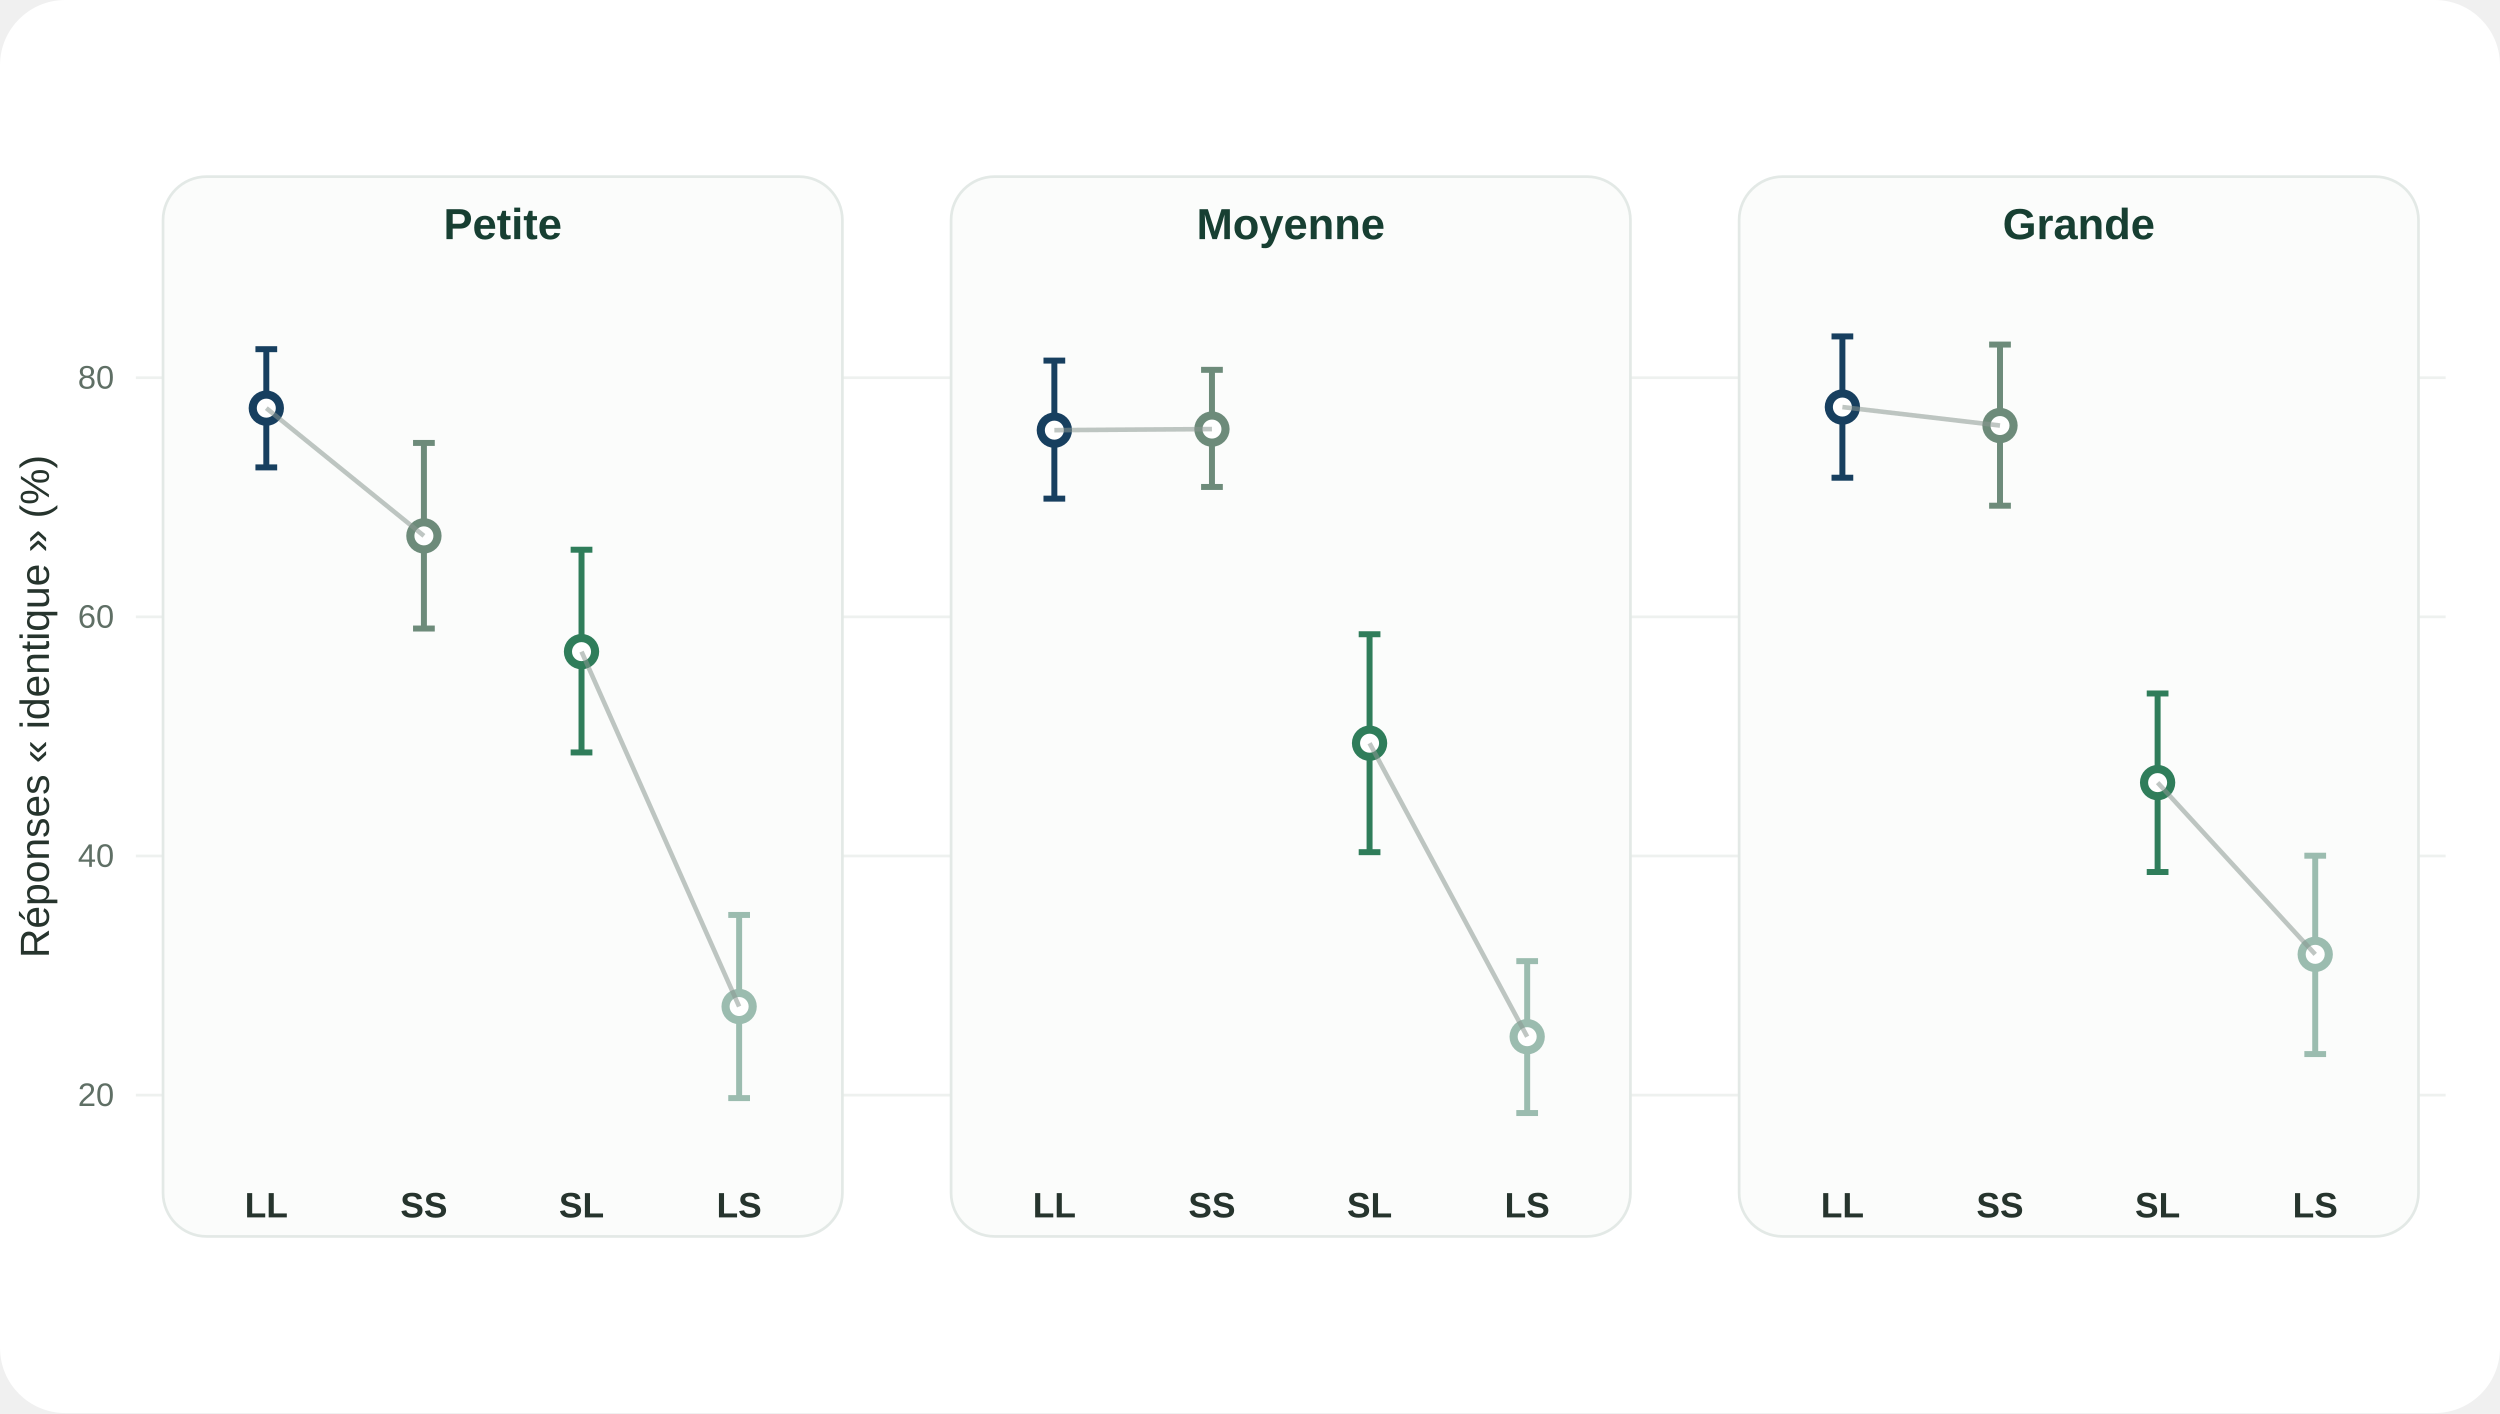
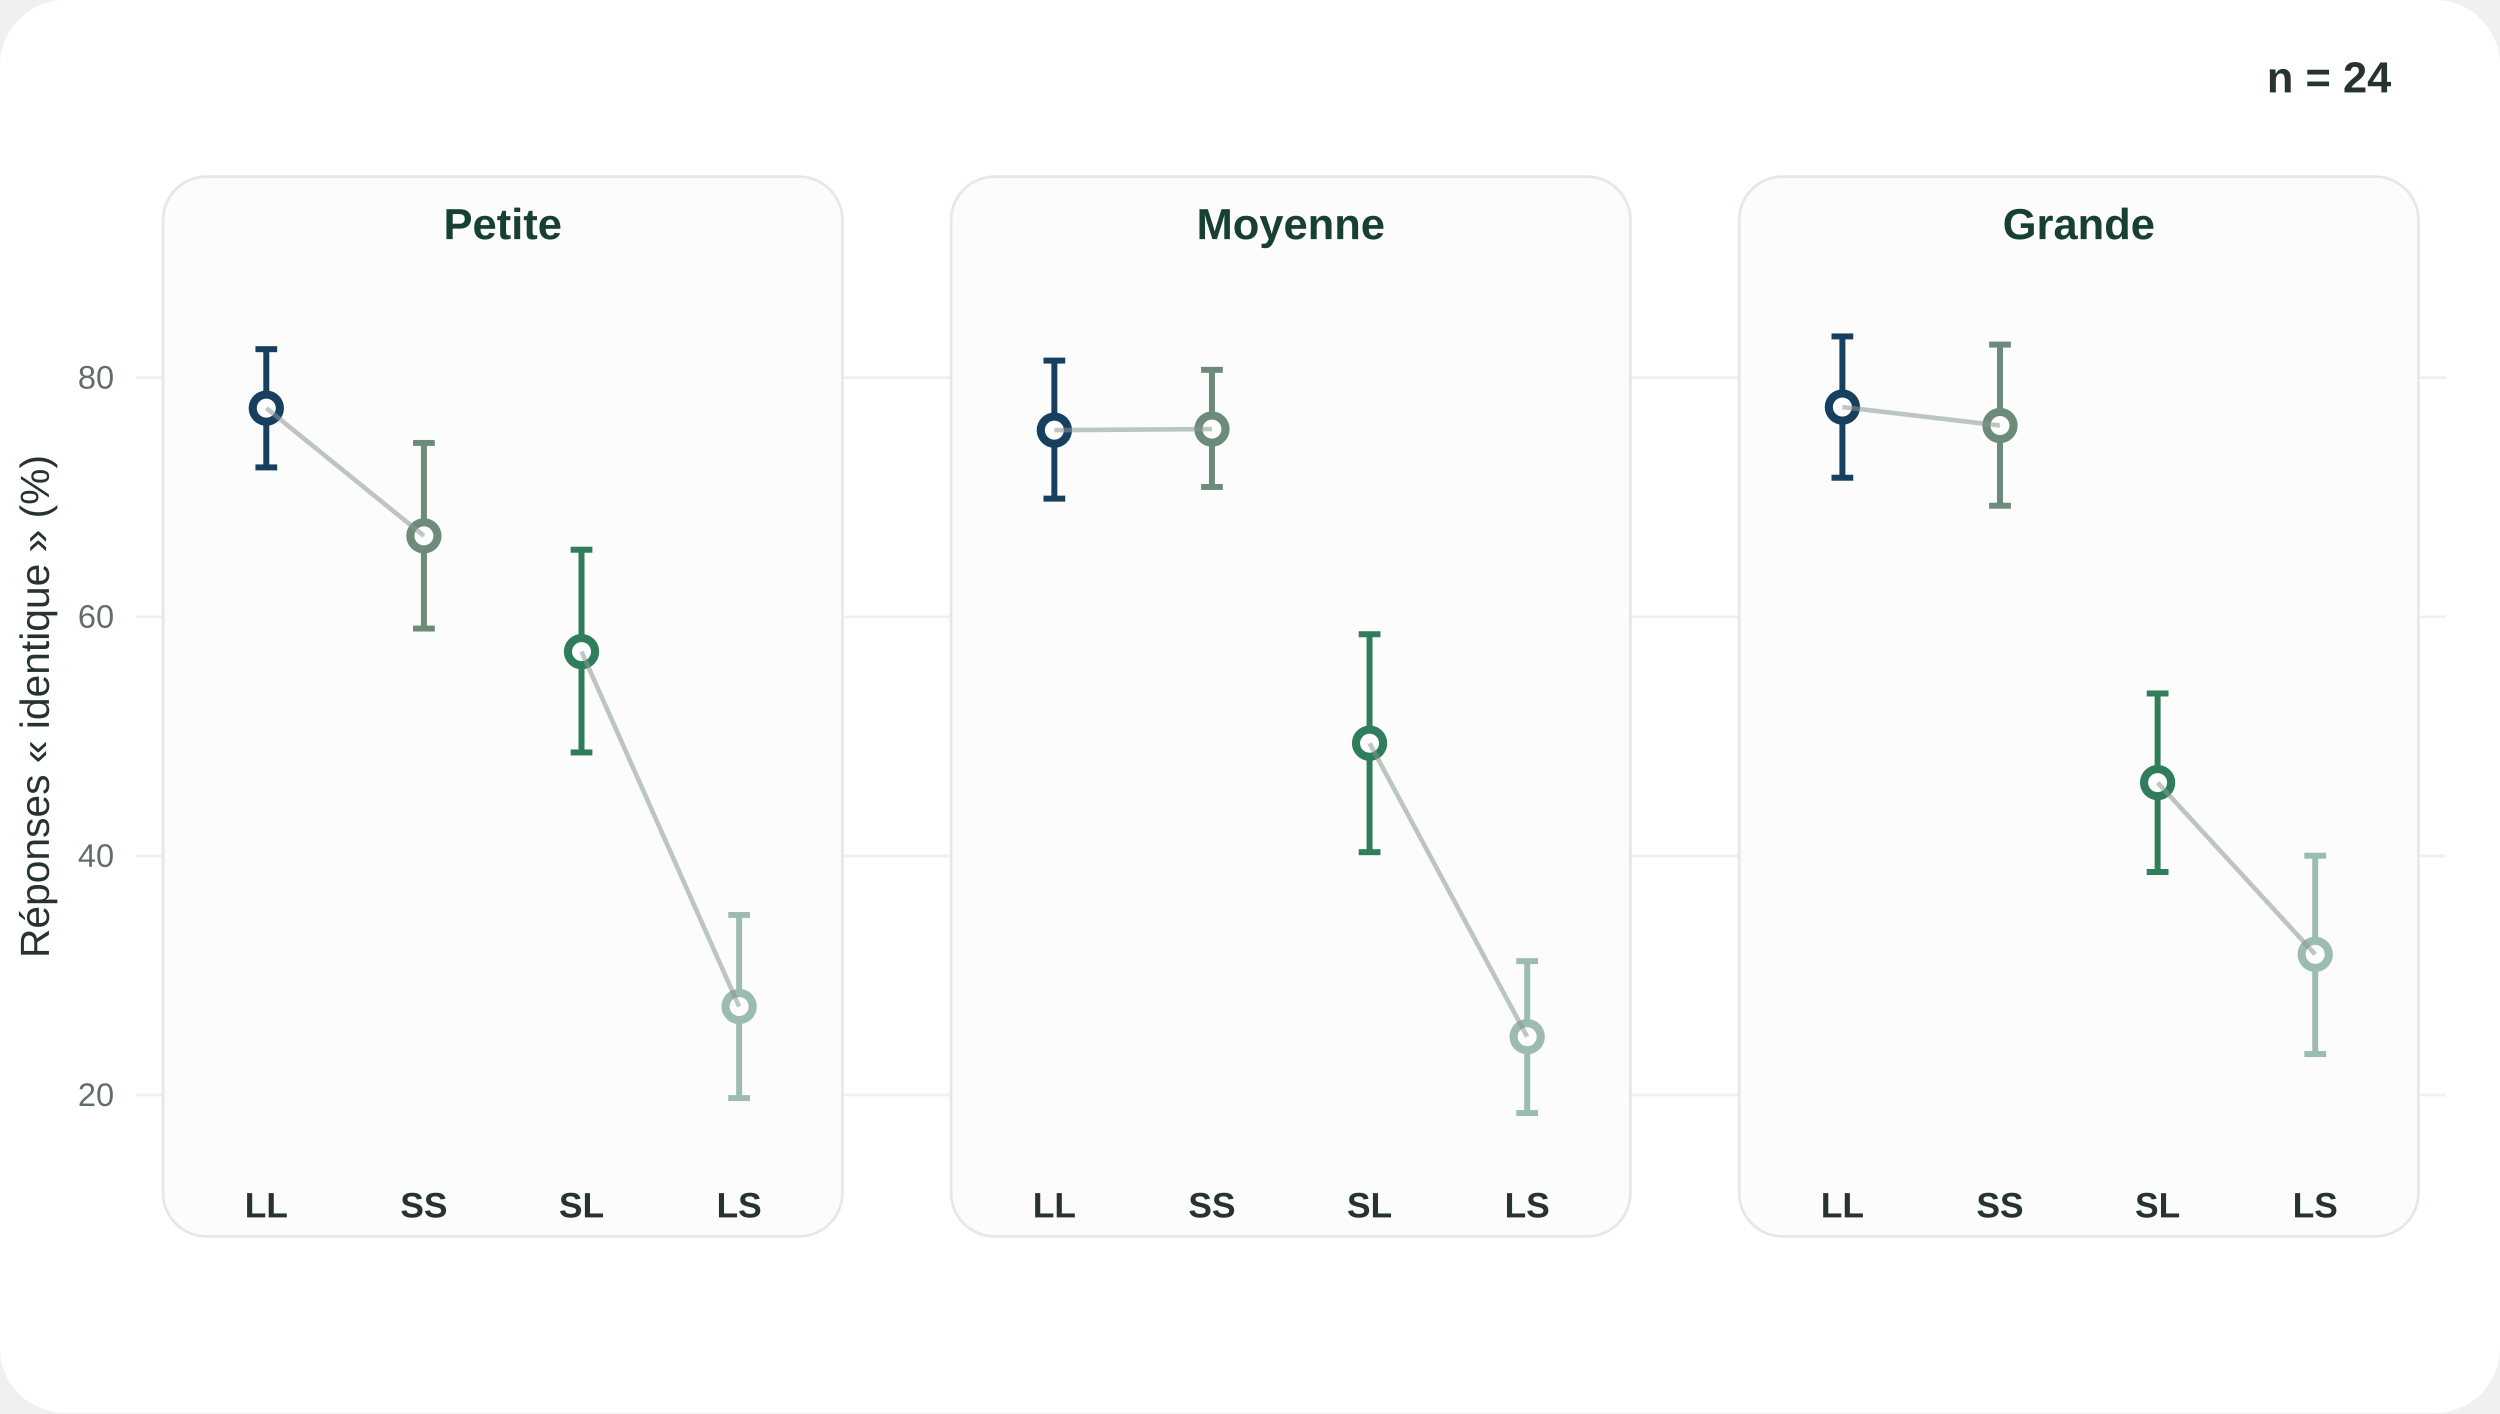
<svg xmlns="http://www.w3.org/2000/svg" viewBox="0 0 920 520" role="img">
  <rect width="100%" height="100%" rx="24" fill="#fff" />
  <line x1="50" y1="403.0" x2="900" y2="403.0" stroke="#eef1ef" />
  <text x="42" y="407.0" text-anchor="end" font-family="Arial" font-size="12" fill="#5f6f65">20</text>
  <line x1="50" y1="315.0" x2="900" y2="315.0" stroke="#eef1ef" />
  <text x="42" y="319.0" text-anchor="end" font-family="Arial" font-size="12" fill="#5f6f65">40</text>
  <line x1="50" y1="227.0" x2="900" y2="227.0" stroke="#eef1ef" />
  <text x="42" y="231.0" text-anchor="end" font-family="Arial" font-size="12" fill="#5f6f65">60</text>
  <line x1="50" y1="139.0" x2="900" y2="139.0" stroke="#eef1ef" />
  <text x="42" y="143.0" text-anchor="end" font-family="Arial" font-size="12" fill="#5f6f65">80</text>
  <text x="18" y="260" transform="rotate(-90 18 260)" text-anchor="middle" font-family="Arial" font-size="15" fill="#26342d">Réponses « identique » (%)</text>
  <rect x="60" y="65" width="250" height="390" rx="16" fill="#fbfcfb" stroke="#e3e9e6" />
  <text x="185" y="88" text-anchor="middle" font-family="Arial" font-size="16" font-weight="700" fill="#173f32">Petite</text>
  <line x1="98" y1="128.5" x2="98" y2="172.0" stroke="#173f5f" stroke-width="2.2" />
  <line x1="94" y1="128.5" x2="102" y2="128.5" stroke="#173f5f" stroke-width="2.2" />
  <line x1="94" y1="172.0" x2="102" y2="172.0" stroke="#173f5f" stroke-width="2.2" />
  <circle cx="98" cy="150.2" r="5" fill="#fff" stroke="#173f5f" stroke-width="3" />
  <text x="98" y="448" text-anchor="middle" font-family="Arial" font-size="13" font-weight="700" fill="#26342d">LL</text>
  <line x1="156" y1="163.0" x2="156" y2="231.3" stroke="#6d8b7a" stroke-width="2.2" />
  <line x1="152" y1="163.0" x2="160" y2="163.0" stroke="#6d8b7a" stroke-width="2.2" />
  <line x1="152" y1="231.3" x2="160" y2="231.3" stroke="#6d8b7a" stroke-width="2.2" />
  <circle cx="156" cy="197.2" r="5" fill="#fff" stroke="#6d8b7a" stroke-width="3" />
  <text x="156" y="448" text-anchor="middle" font-family="Arial" font-size="13" font-weight="700" fill="#26342d">SS</text>
  <line x1="214" y1="202.3" x2="214" y2="276.9" stroke="#2f7d5a" stroke-width="2.2" />
  <line x1="210" y1="202.3" x2="218" y2="202.3" stroke="#2f7d5a" stroke-width="2.2" />
  <line x1="210" y1="276.9" x2="218" y2="276.9" stroke="#2f7d5a" stroke-width="2.2" />
  <circle cx="214" cy="239.8" r="5" fill="#fff" stroke="#2f7d5a" stroke-width="3" />
  <text x="214" y="448" text-anchor="middle" font-family="Arial" font-size="13" font-weight="700" fill="#26342d">SL</text>
  <line x1="272" y1="336.7" x2="272" y2="404.1" stroke="#9bbcaf" stroke-width="2.2" />
  <line x1="268" y1="336.7" x2="276" y2="336.7" stroke="#9bbcaf" stroke-width="2.2" />
  <line x1="268" y1="404.1" x2="276" y2="404.1" stroke="#9bbcaf" stroke-width="2.2" />
  <circle cx="272" cy="370.4" r="5" fill="#fff" stroke="#9bbcaf" stroke-width="3" />
  <text x="272" y="448" text-anchor="middle" font-family="Arial" font-size="13" font-weight="700" fill="#26342d">LS</text>
  <line x1="98" y1="150.2" x2="156" y2="197.2" stroke="#8b9891" stroke-width="1.7" opacity=".55" />
  <line x1="214" y1="239.8" x2="272" y2="370.4" stroke="#8b9891" stroke-width="1.7" opacity=".55" />
  <rect x="350" y="65" width="250" height="390" rx="16" fill="#fbfcfb" stroke="#e3e9e6" />
  <text x="475" y="88" text-anchor="middle" font-family="Arial" font-size="16" font-weight="700" fill="#173f32">Moyenne</text>
  <line x1="388" y1="132.7" x2="388" y2="183.5" stroke="#173f5f" stroke-width="2.2" />
  <line x1="384" y1="132.7" x2="392" y2="132.7" stroke="#173f5f" stroke-width="2.2" />
  <line x1="384" y1="183.5" x2="392" y2="183.5" stroke="#173f5f" stroke-width="2.2" />
  <circle cx="388" cy="158.3" r="5" fill="#fff" stroke="#173f5f" stroke-width="3" />
  <text x="388" y="448" text-anchor="middle" font-family="Arial" font-size="13" font-weight="700" fill="#26342d">LL</text>
  <line x1="446" y1="136.1" x2="446" y2="179.2" stroke="#6d8b7a" stroke-width="2.2" />
  <line x1="442" y1="136.1" x2="450" y2="136.1" stroke="#6d8b7a" stroke-width="2.2" />
  <line x1="442" y1="179.2" x2="450" y2="179.2" stroke="#6d8b7a" stroke-width="2.2" />
  <circle cx="446" cy="157.9" r="5" fill="#fff" stroke="#6d8b7a" stroke-width="3" />
  <text x="446" y="448" text-anchor="middle" font-family="Arial" font-size="13" font-weight="700" fill="#26342d">SS</text>
  <line x1="504" y1="233.4" x2="504" y2="313.6" stroke="#2f7d5a" stroke-width="2.2" />
  <line x1="500" y1="233.4" x2="508" y2="233.4" stroke="#2f7d5a" stroke-width="2.2" />
  <line x1="500" y1="313.6" x2="508" y2="313.6" stroke="#2f7d5a" stroke-width="2.2" />
  <circle cx="504" cy="273.5" r="5" fill="#fff" stroke="#2f7d5a" stroke-width="3" />
  <text x="504" y="448" text-anchor="middle" font-family="Arial" font-size="13" font-weight="700" fill="#26342d">SL</text>
  <line x1="562" y1="353.7" x2="562" y2="409.6" stroke="#9bbcaf" stroke-width="2.2" />
  <line x1="558" y1="353.7" x2="566" y2="353.7" stroke="#9bbcaf" stroke-width="2.2" />
  <line x1="558" y1="409.6" x2="566" y2="409.6" stroke="#9bbcaf" stroke-width="2.2" />
  <circle cx="562" cy="381.5" r="5" fill="#fff" stroke="#9bbcaf" stroke-width="3" />
  <text x="562" y="448" text-anchor="middle" font-family="Arial" font-size="13" font-weight="700" fill="#26342d">LS</text>
  <line x1="388" y1="158.3" x2="446" y2="157.9" stroke="#8b9891" stroke-width="1.7" opacity=".55" />
  <line x1="504" y1="273.5" x2="562" y2="381.5" stroke="#8b9891" stroke-width="1.7" opacity=".55" />
  <rect x="640" y="65" width="250" height="390" rx="16" fill="#fbfcfb" stroke="#e3e9e6" />
  <text x="765" y="88" text-anchor="middle" font-family="Arial" font-size="16" font-weight="700" fill="#173f32">Grande</text>
  <line x1="678" y1="123.8" x2="678" y2="175.8" stroke="#173f5f" stroke-width="2.2" />
  <line x1="674" y1="123.8" x2="682" y2="123.8" stroke="#173f5f" stroke-width="2.2" />
  <line x1="674" y1="175.8" x2="682" y2="175.8" stroke="#173f5f" stroke-width="2.2" />
  <circle cx="678" cy="149.8" r="5" fill="#fff" stroke="#173f5f" stroke-width="3" />
  <text x="678" y="448" text-anchor="middle" font-family="Arial" font-size="13" font-weight="700" fill="#26342d">LL</text>
  <line x1="736" y1="126.8" x2="736" y2="186.1" stroke="#6d8b7a" stroke-width="2.2" />
  <line x1="732" y1="126.8" x2="740" y2="126.8" stroke="#6d8b7a" stroke-width="2.2" />
  <line x1="732" y1="186.1" x2="740" y2="186.1" stroke="#6d8b7a" stroke-width="2.2" />
  <circle cx="736" cy="156.6" r="5" fill="#fff" stroke="#6d8b7a" stroke-width="3" />
  <text x="736" y="448" text-anchor="middle" font-family="Arial" font-size="13" font-weight="700" fill="#26342d">SS</text>
  <line x1="794" y1="255.2" x2="794" y2="320.9" stroke="#2f7d5a" stroke-width="2.2" />
  <line x1="790" y1="255.2" x2="798" y2="255.2" stroke="#2f7d5a" stroke-width="2.2" />
  <line x1="790" y1="320.9" x2="798" y2="320.9" stroke="#2f7d5a" stroke-width="2.2" />
  <circle cx="794" cy="288.0" r="5" fill="#fff" stroke="#2f7d5a" stroke-width="3" />
  <text x="794" y="448" text-anchor="middle" font-family="Arial" font-size="13" font-weight="700" fill="#26342d">SL</text>
  <line x1="852" y1="314.9" x2="852" y2="387.9" stroke="#9bbcaf" stroke-width="2.2" />
  <line x1="848" y1="314.9" x2="856" y2="314.9" stroke="#9bbcaf" stroke-width="2.2" />
  <line x1="848" y1="387.9" x2="856" y2="387.9" stroke="#9bbcaf" stroke-width="2.2" />
  <circle cx="852" cy="351.2" r="5" fill="#fff" stroke="#9bbcaf" stroke-width="3" />
  <text x="852" y="448" text-anchor="middle" font-family="Arial" font-size="13" font-weight="700" fill="#26342d">LS</text>
  <line x1="678" y1="149.8" x2="736" y2="156.6" stroke="#8b9891" stroke-width="1.7" opacity=".55" />
  <line x1="794" y1="288.0" x2="852" y2="351.2" stroke="#8b9891" stroke-width="1.7" opacity=".55" />
+   <text x="880" y="34" text-anchor="end" font-family="Arial" font-size="16" font-weight="800" fill="#26342d">n = 24</text>
</svg>
